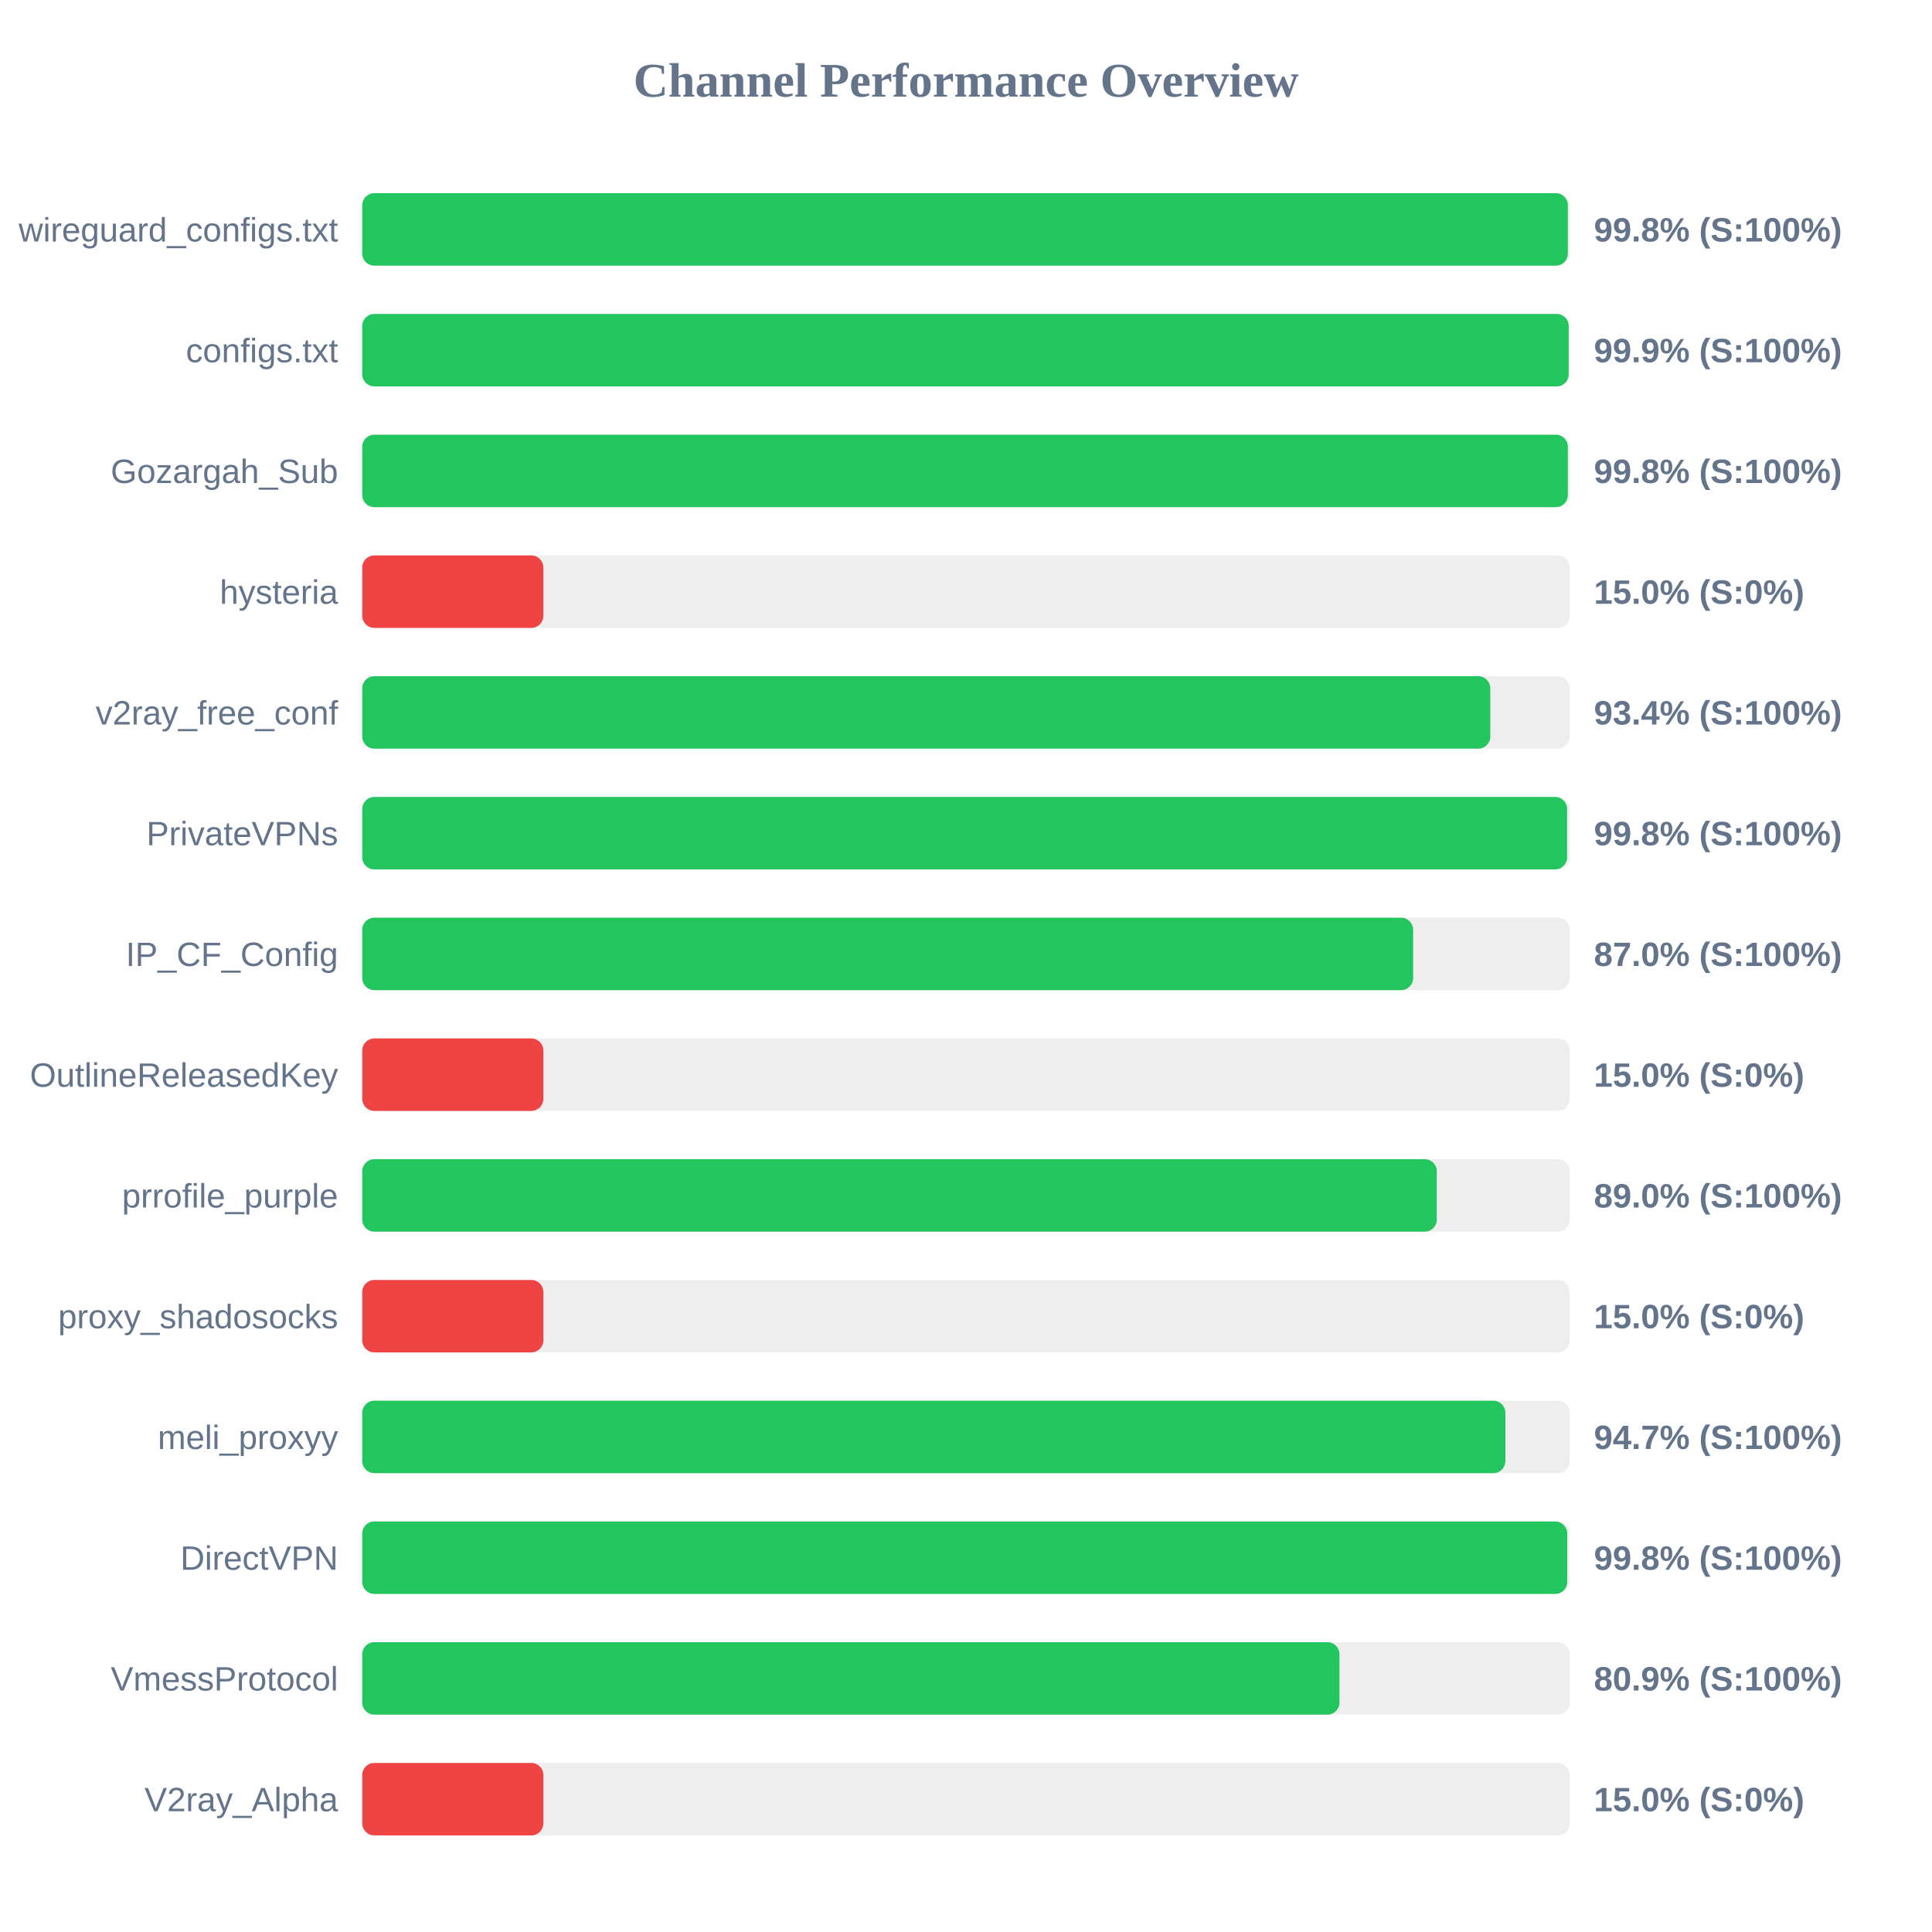
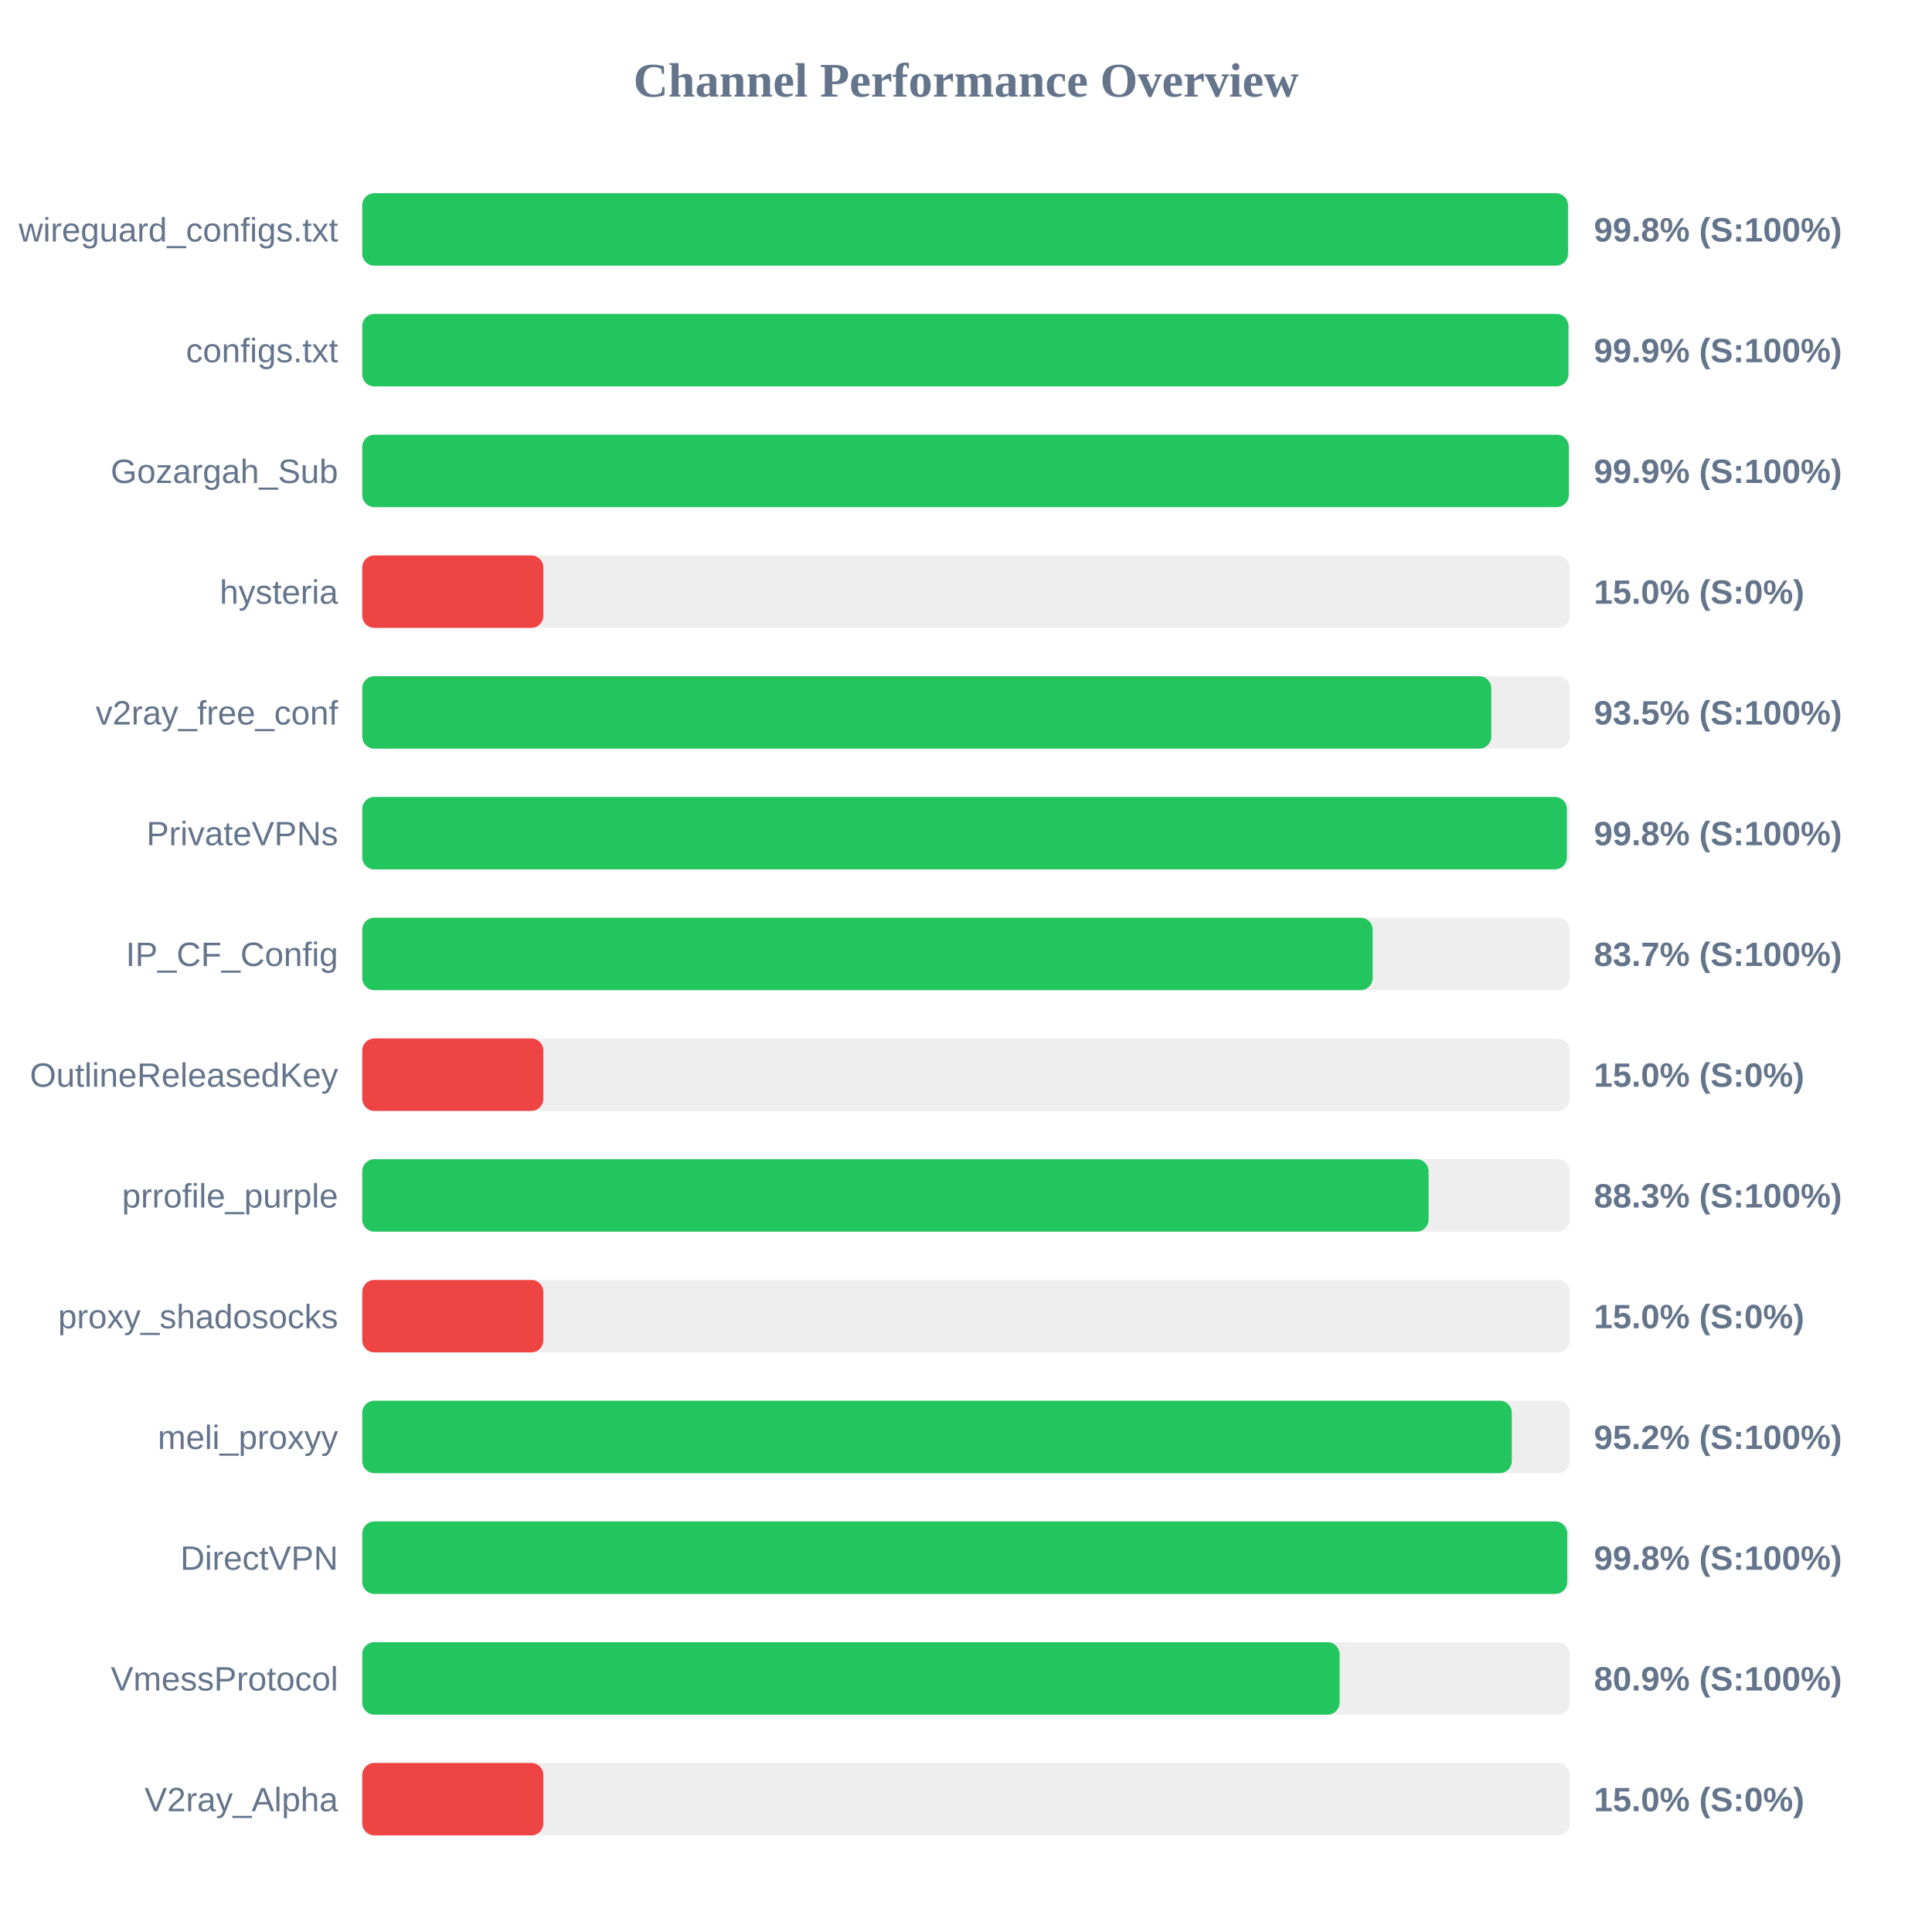
<svg xmlns="http://www.w3.org/2000/svg" width="800" height="800" version="1.1">
  <style>
        .row { font: 14px Arial; fill: #64748b; }
        .score { font: bold 14px Arial; fill: #64748b; }
    </style>
  <text x="400" y="40" text-anchor="middle" font-size="20px" font-weight="bold" fill="#64748b">Channel Performance Overview</text>
  <rect x="150" y="80" width="500" height="30" fill="#eee" rx="5" />
-   <rect x="150" y="80" width="499.2" height="30" fill="#22c55e" rx="5" />
+   <rect x="150" y="80" width="499.25" height="30" fill="#22c55e" rx="5" />
  <text x="140" y="100" text-anchor="end" class="row">wireguard_configs.txt</text>
  <text x="660" y="100" text-anchor="start" class="score">99.8% (S:100%)</text>
  <rect x="150" y="130" width="500" height="30" fill="#eee" rx="5" />
-   <rect x="150" y="130" width="499.55" height="30" fill="#22c55e" rx="5" />
+   <rect x="150" y="130" width="499.45" height="30" fill="#22c55e" rx="5" />
  <text x="140" y="150" text-anchor="end" class="row">configs.txt</text>
  <text x="660" y="150" text-anchor="start" class="score">99.9% (S:100%)</text>
  <rect x="150" y="180" width="500" height="30" fill="#eee" rx="5" />
-   <rect x="150" y="180" width="499.2" height="30" fill="#22c55e" rx="5" />
+   <rect x="150" y="180" width="499.6" height="30" fill="#22c55e" rx="5" />
  <text x="140" y="200" text-anchor="end" class="row">Gozargah_Sub</text>
-   <text x="660" y="200" text-anchor="start" class="score">99.8% (S:100%)</text>
+   <text x="660" y="200" text-anchor="start" class="score">99.9% (S:100%)</text>
  <rect x="150" y="230" width="500" height="30" fill="#eee" rx="5" />
  <rect x="150" y="230" width="75.0" height="30" fill="#ef4444" rx="5" />
  <text x="140" y="250" text-anchor="end" class="row">hysteria</text>
  <text x="660" y="250" text-anchor="start" class="score">15.0% (S:0%)</text>
  <rect x="150" y="280" width="500" height="30" fill="#eee" rx="5" />
-   <rect x="150" y="280" width="467.1" height="30" fill="#22c55e" rx="5" />
+   <rect x="150" y="280" width="467.5" height="30" fill="#22c55e" rx="5" />
  <text x="140" y="300" text-anchor="end" class="row">v2ray_free_conf</text>
-   <text x="660" y="300" text-anchor="start" class="score">93.4% (S:100%)</text>
+   <text x="660" y="300" text-anchor="start" class="score">93.5% (S:100%)</text>
  <rect x="150" y="330" width="500" height="30" fill="#eee" rx="5" />
-   <rect x="150" y="330" width="498.9" height="30" fill="#22c55e" rx="5" />
+   <rect x="150" y="330" width="498.8" height="30" fill="#22c55e" rx="5" />
  <text x="140" y="350" text-anchor="end" class="row">PrivateVPNs</text>
  <text x="660" y="350" text-anchor="start" class="score">99.8% (S:100%)</text>
  <rect x="150" y="380" width="500" height="30" fill="#eee" rx="5" />
-   <rect x="150" y="380" width="435.15" height="30" fill="#22c55e" rx="5" />
+   <rect x="150" y="380" width="418.4" height="30" fill="#22c55e" rx="5" />
  <text x="140" y="400" text-anchor="end" class="row">IP_CF_Config</text>
-   <text x="660" y="400" text-anchor="start" class="score">87.0% (S:100%)</text>
+   <text x="660" y="400" text-anchor="start" class="score">83.7% (S:100%)</text>
  <rect x="150" y="430" width="500" height="30" fill="#eee" rx="5" />
  <rect x="150" y="430" width="75.0" height="30" fill="#ef4444" rx="5" />
  <text x="140" y="450" text-anchor="end" class="row">OutlineReleasedKey</text>
  <text x="660" y="450" text-anchor="start" class="score">15.0% (S:0%)</text>
  <rect x="150" y="480" width="500" height="30" fill="#eee" rx="5" />
-   <rect x="150" y="480" width="444.95" height="30" fill="#22c55e" rx="5" />
+   <rect x="150" y="480" width="441.55" height="30" fill="#22c55e" rx="5" />
  <text x="140" y="500" text-anchor="end" class="row">prrofile_purple</text>
-   <text x="660" y="500" text-anchor="start" class="score">89.0% (S:100%)</text>
+   <text x="660" y="500" text-anchor="start" class="score">88.3% (S:100%)</text>
  <rect x="150" y="530" width="500" height="30" fill="#eee" rx="5" />
  <rect x="150" y="530" width="75.0" height="30" fill="#ef4444" rx="5" />
  <text x="140" y="550" text-anchor="end" class="row">proxy_shadosocks</text>
  <text x="660" y="550" text-anchor="start" class="score">15.0% (S:0%)</text>
  <rect x="150" y="580" width="500" height="30" fill="#eee" rx="5" />
-   <rect x="150" y="580" width="473.35" height="30" fill="#22c55e" rx="5" />
+   <rect x="150" y="580" width="476.0" height="30" fill="#22c55e" rx="5" />
  <text x="140" y="600" text-anchor="end" class="row">meli_proxyy</text>
-   <text x="660" y="600" text-anchor="start" class="score">94.7% (S:100%)</text>
+   <text x="660" y="600" text-anchor="start" class="score">95.2% (S:100%)</text>
  <rect x="150" y="630" width="500" height="30" fill="#eee" rx="5" />
  <rect x="150" y="630" width="498.95" height="30" fill="#22c55e" rx="5" />
  <text x="140" y="650" text-anchor="end" class="row">DirectVPN</text>
  <text x="660" y="650" text-anchor="start" class="score">99.8% (S:100%)</text>
  <rect x="150" y="680" width="500" height="30" fill="#eee" rx="5" />
-   <rect x="150" y="680" width="404.65" height="30" fill="#22c55e" rx="5" />
+   <rect x="150" y="680" width="404.7" height="30" fill="#22c55e" rx="5" />
  <text x="140" y="700" text-anchor="end" class="row">VmessProtocol</text>
  <text x="660" y="700" text-anchor="start" class="score">80.9% (S:100%)</text>
  <rect x="150" y="730" width="500" height="30" fill="#eee" rx="5" />
  <rect x="150" y="730" width="75.0" height="30" fill="#ef4444" rx="5" />
  <text x="140" y="750" text-anchor="end" class="row">V2ray_Alpha</text>
  <text x="660" y="750" text-anchor="start" class="score">15.0% (S:0%)</text>
</svg>
